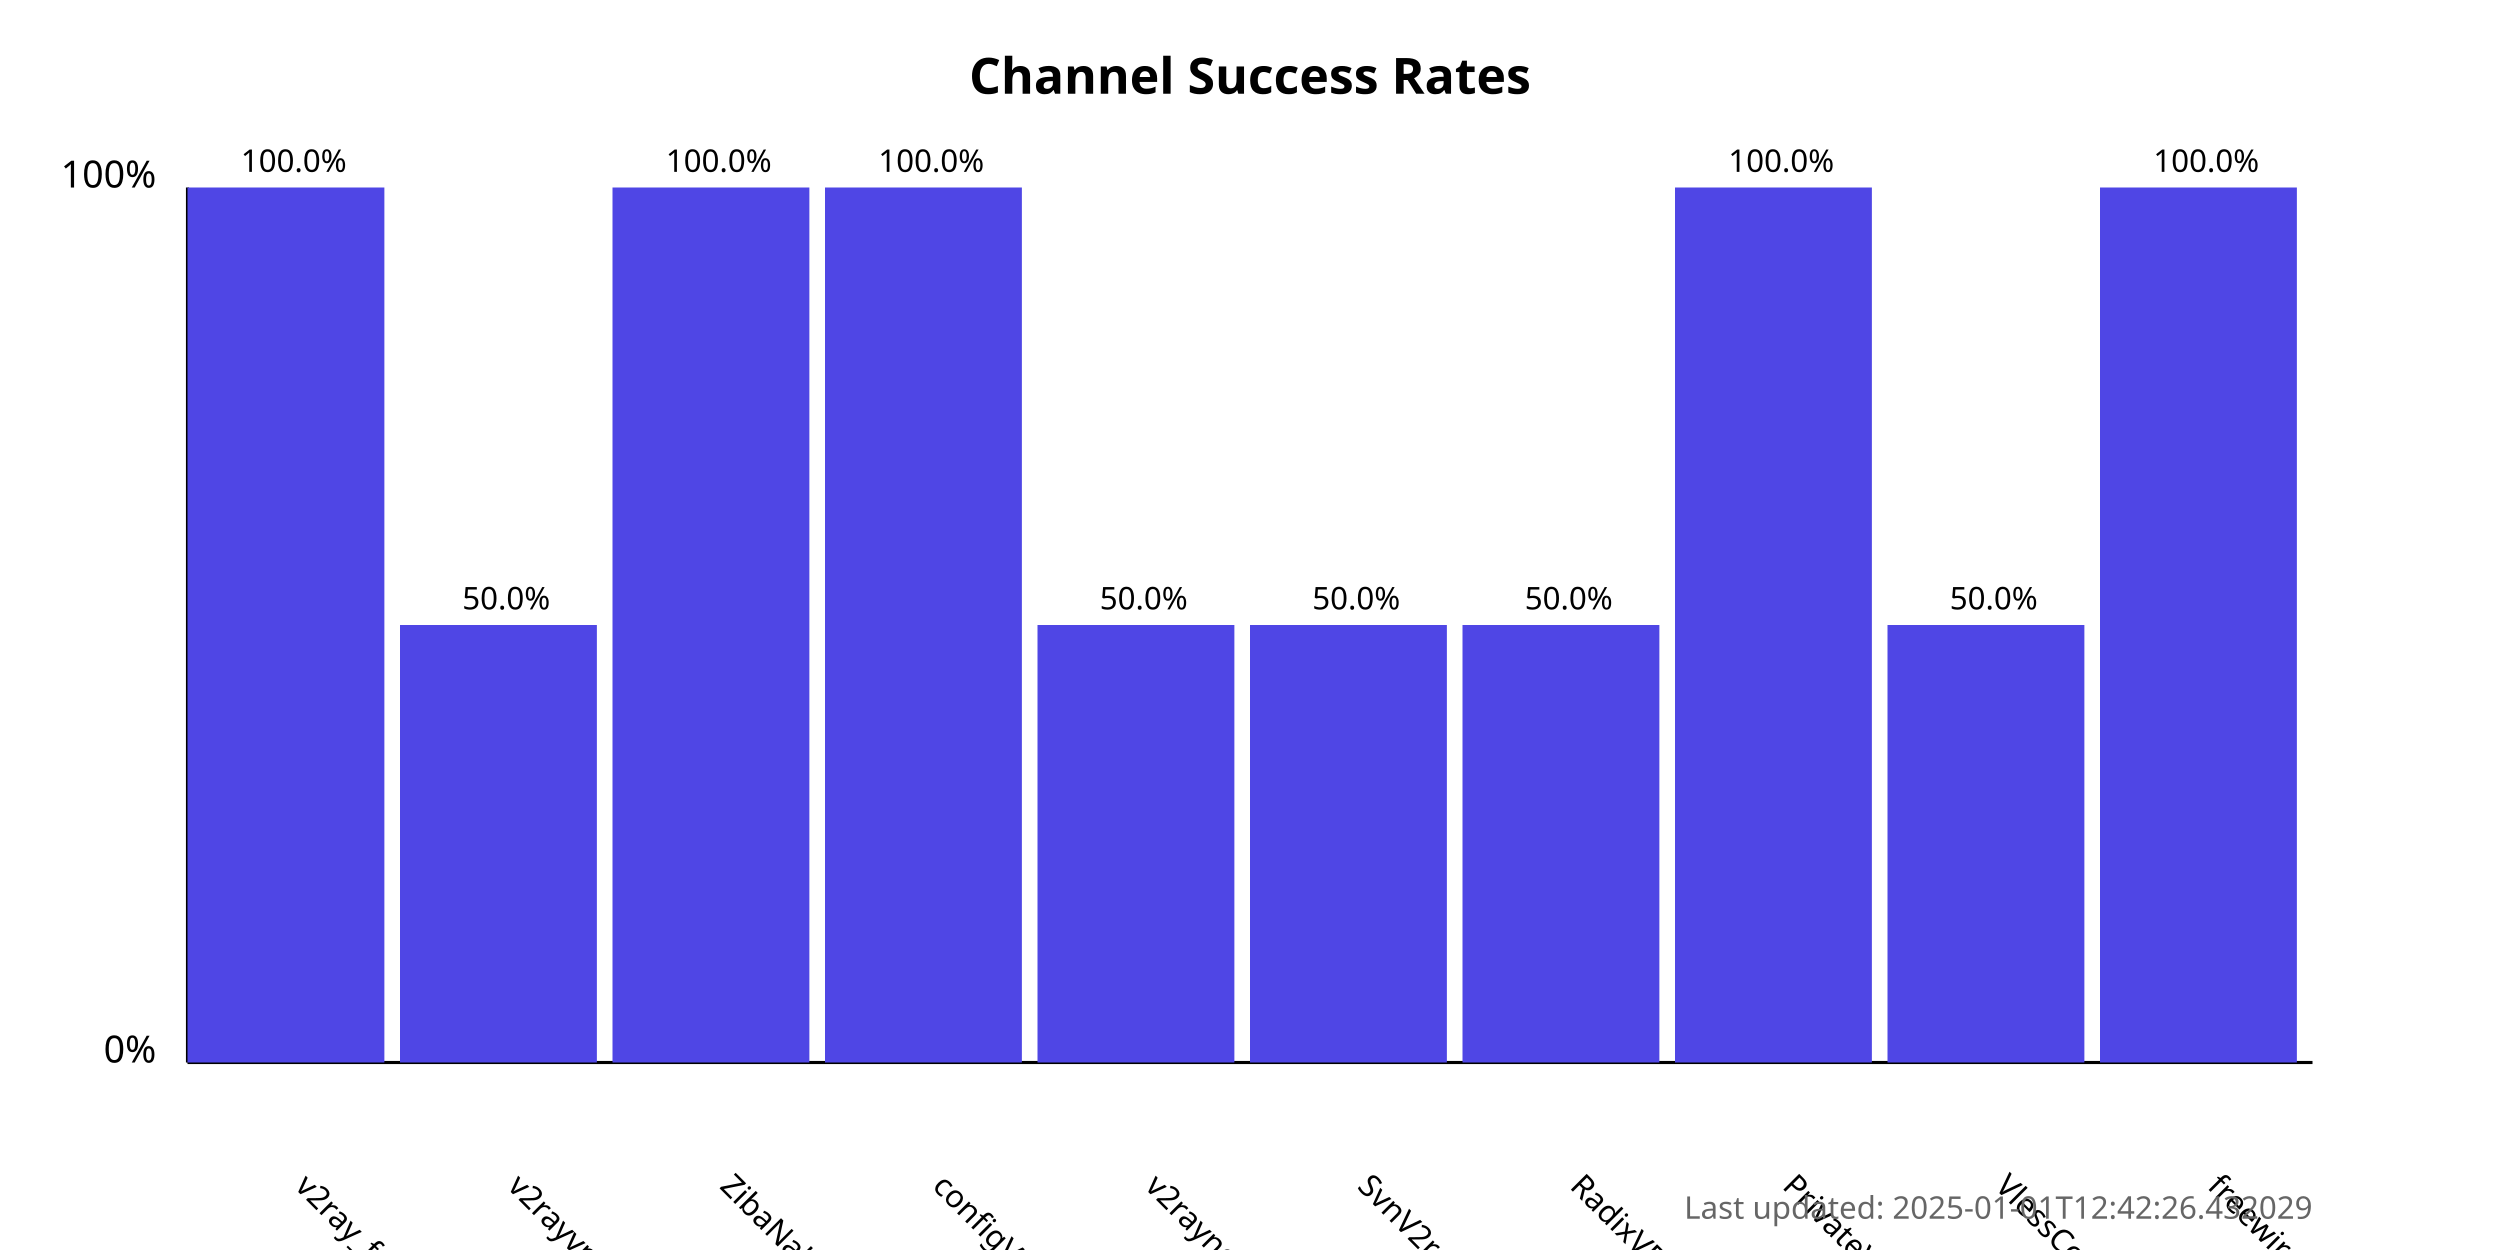
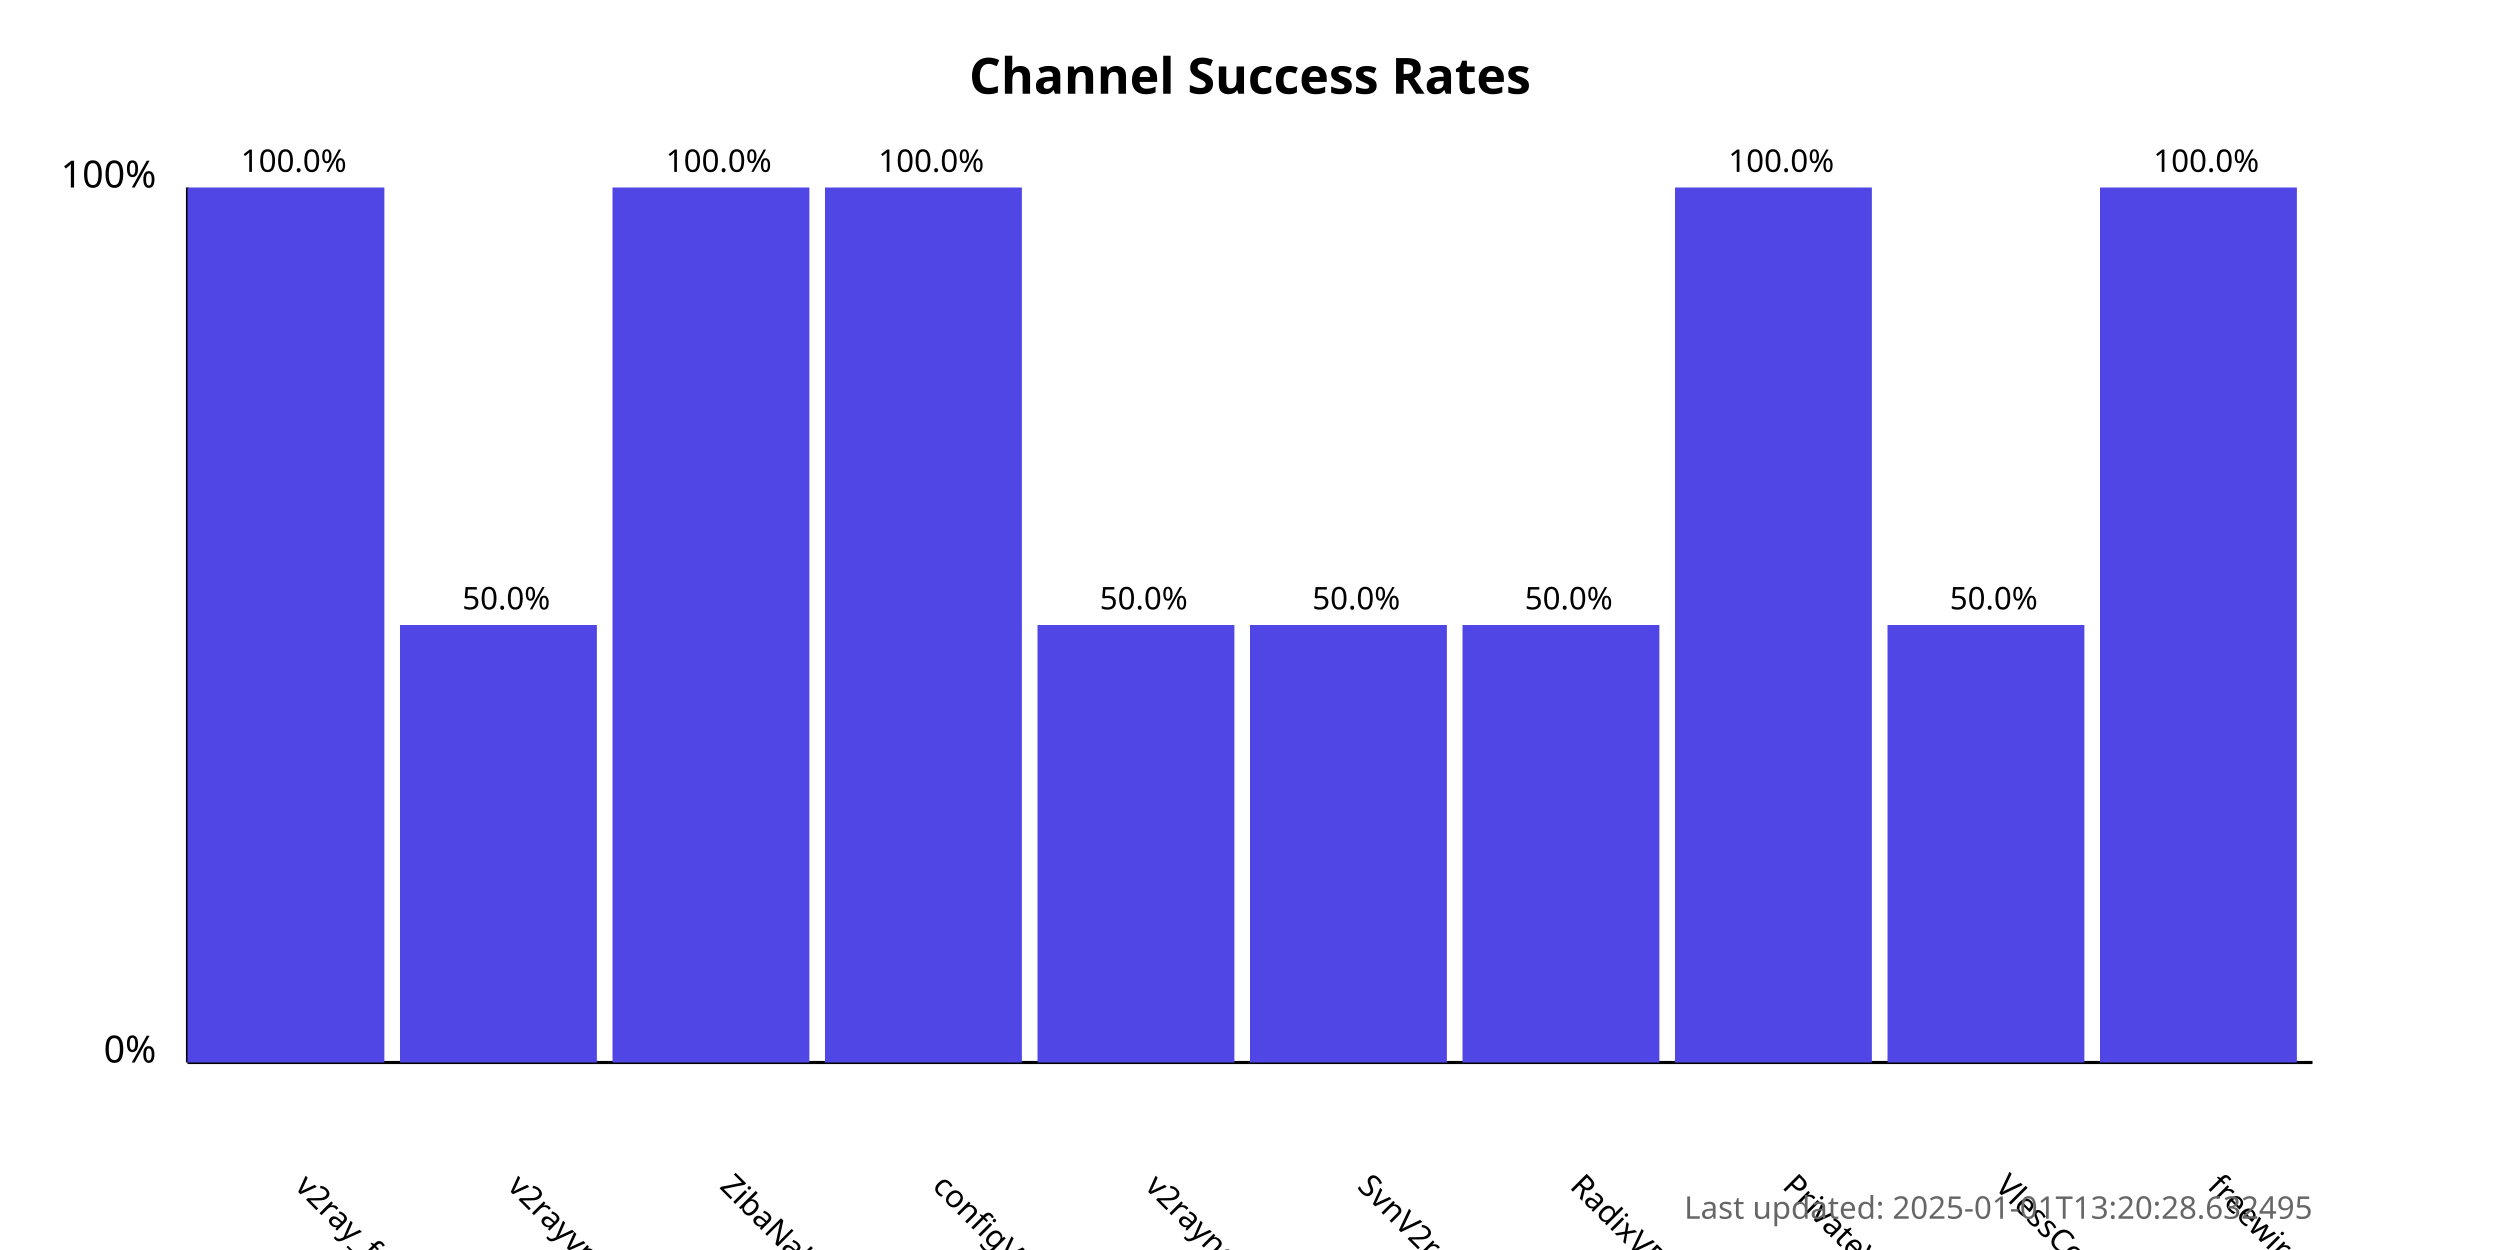
<svg xmlns="http://www.w3.org/2000/svg" width="800" height="400">
  <style>
            .chart-title { font: bold 16px sans-serif; }
            .axis-label { font: 12px sans-serif; }
            .tick-label { font: 10px sans-serif; }
            .bar { fill: #4f46e5; }
            .bar:hover { fill: #6366f1; }
            .timestamp { font: 10px sans-serif; fill: #666; }
        </style>
  <text x="400.0" y="30" text-anchor="middle" class="chart-title">
            Channel Success Rates
        </text>
  <line x1="60" y1="340" x2="60" y2="60" stroke="black" stroke-width="1" />
  <line x1="60" y1="340" x2="740" y2="340" stroke="black" stroke-width="1" />
  <text x="50" y="340" text-anchor="end" class="axis-label">0%</text>
  <text x="50" y="60" text-anchor="end" class="axis-label">100%</text>
  <g>
    <rect x="60" y="60.0" width="63.0" height="280.0" class="bar" />
    <text x="94.0" y="380" transform="rotate(45, 94.0, 380)" text-anchor="start" class="tick-label">
                v2ray_free_conf
            </text>
    <text x="94.0" y="55.0" text-anchor="middle" class="tick-label">
                100.0%
            </text>
  </g>
  <g>
    <rect x="128.0" y="200.0" width="63.0" height="140.0" class="bar" />
    <text x="162.0" y="380" transform="rotate(45, 162.0, 380)" text-anchor="start" class="tick-label">
                v2rayvpno
            </text>
    <text x="162.0" y="195.0" text-anchor="middle" class="tick-label">
                50.0%
            </text>
  </g>
  <g>
    <rect x="196.0" y="60.0" width="63.0" height="280.0" class="bar" />
    <text x="230.0" y="380" transform="rotate(45, 230.0, 380)" text-anchor="start" class="tick-label">
                ZibaNabz
            </text>
    <text x="230.0" y="55.0" text-anchor="middle" class="tick-label">
                100.0%
            </text>
  </g>
  <g>
    <rect x="264.0" y="60.0" width="63.0" height="280.0" class="bar" />
    <text x="298.0" y="380" transform="rotate(45, 298.0, 380)" text-anchor="start" class="tick-label">
                configV2rayForFree
            </text>
    <text x="298.0" y="55.0" text-anchor="middle" class="tick-label">
                100.0%
            </text>
  </g>
  <g>
    <rect x="332.0" y="200.0" width="63.0" height="140.0" class="bar" />
    <text x="366.0" y="380" transform="rotate(45, 366.0, 380)" text-anchor="start" class="tick-label">
                v2rayngvpn
            </text>
    <text x="366.0" y="195.0" text-anchor="middle" class="tick-label">
                50.0%
            </text>
  </g>
  <g>
    <rect x="400.0" y="200.0" width="63.0" height="140.0" class="bar" />
    <text x="434.0" y="380" transform="rotate(45, 434.0, 380)" text-anchor="start" class="tick-label">
                SvnV2ray
            </text>
    <text x="434.0" y="195.0" text-anchor="middle" class="tick-label">
                50.0%
            </text>
  </g>
  <g>
    <rect x="468.0" y="200.0" width="63.0" height="140.0" class="bar" />
    <text x="502.0" y="380" transform="rotate(45, 502.0, 380)" text-anchor="start" class="tick-label">
                RadixVPN
            </text>
    <text x="502.0" y="195.0" text-anchor="middle" class="tick-label">
                50.0%
            </text>
  </g>
  <g>
    <rect x="536.0" y="60.0" width="63.0" height="280.0" class="bar" />
    <text x="570.0" y="380" transform="rotate(45, 570.0, 380)" text-anchor="start" class="tick-label">
                PrivateVPNs
            </text>
    <text x="570.0" y="55.0" text-anchor="middle" class="tick-label">
                100.0%
            </text>
  </g>
  <g>
    <rect x="604.0" y="200.0" width="63.0" height="140.0" class="bar" />
    <text x="638.0" y="380" transform="rotate(45, 638.0, 380)" text-anchor="start" class="tick-label">
                VlessConfig
            </text>
    <text x="638.0" y="195.0" text-anchor="middle" class="tick-label">
                50.0%
            </text>
  </g>
  <g>
    <rect x="672.0" y="60.0" width="63.0" height="280.0" class="bar" />
    <text x="706.0" y="380" transform="rotate(45, 706.0, 380)" text-anchor="start" class="tick-label">
                freewireguard
            </text>
    <text x="706.0" y="55.0" text-anchor="middle" class="tick-label">
                100.0%
            </text>
  </g>
  <text x="740" y="390" text-anchor="end" class="timestamp">
-             Last updated: 2025-01-01T12:42:26.432029
+             Last updated: 2025-01-01T13:20:28.632495
        </text>
</svg>
